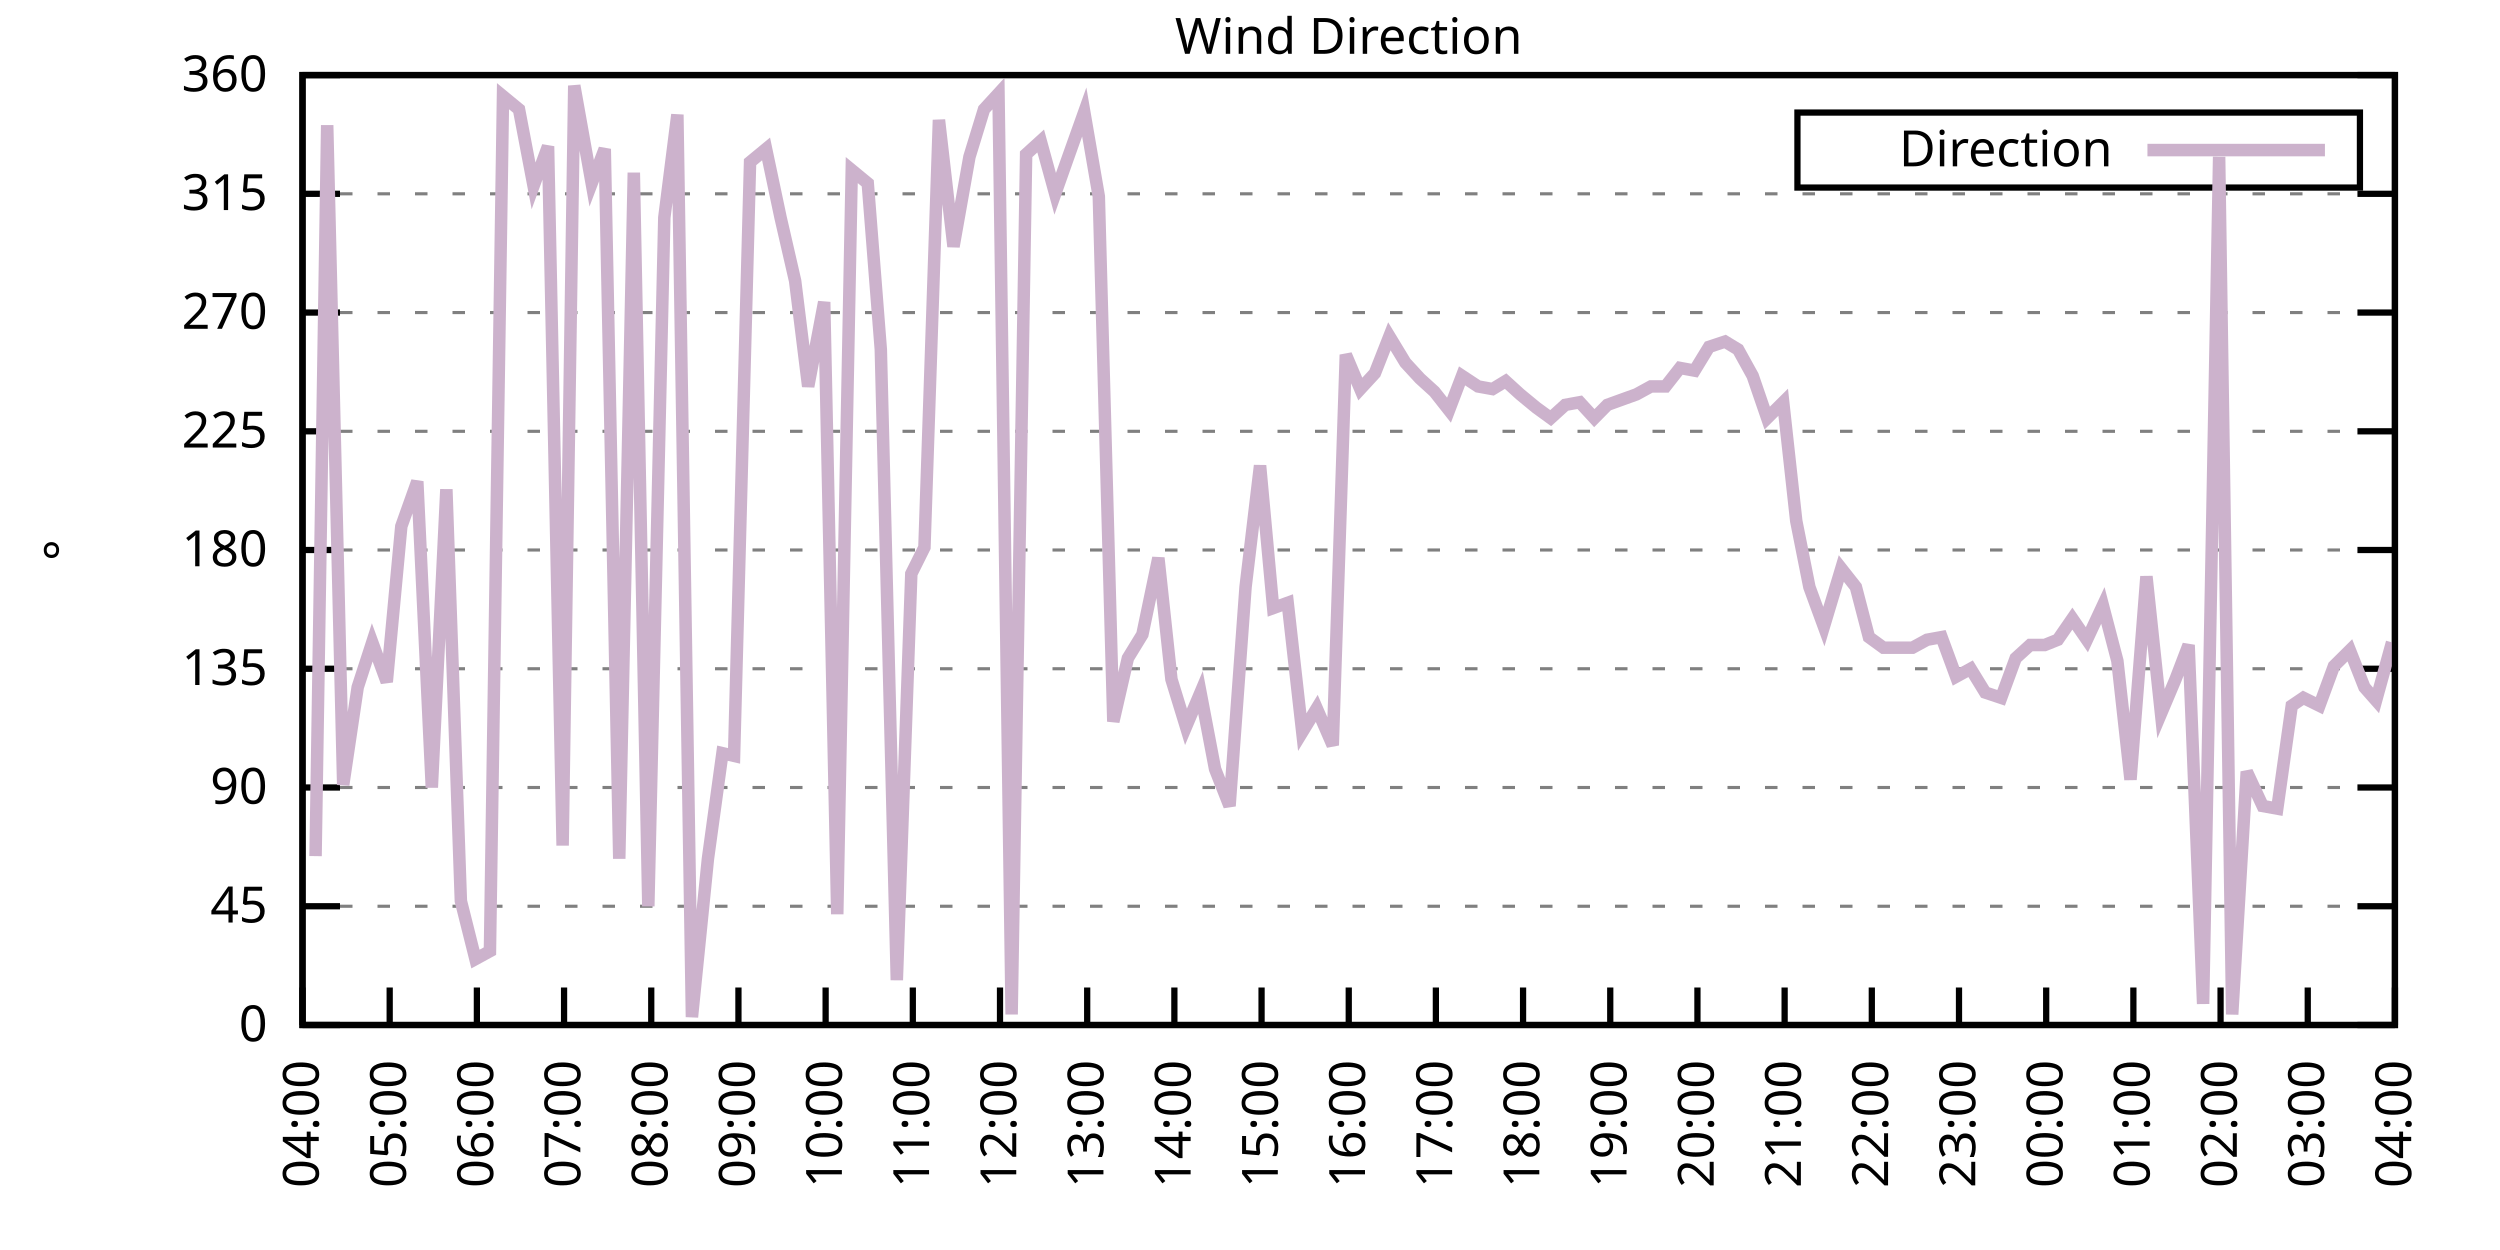
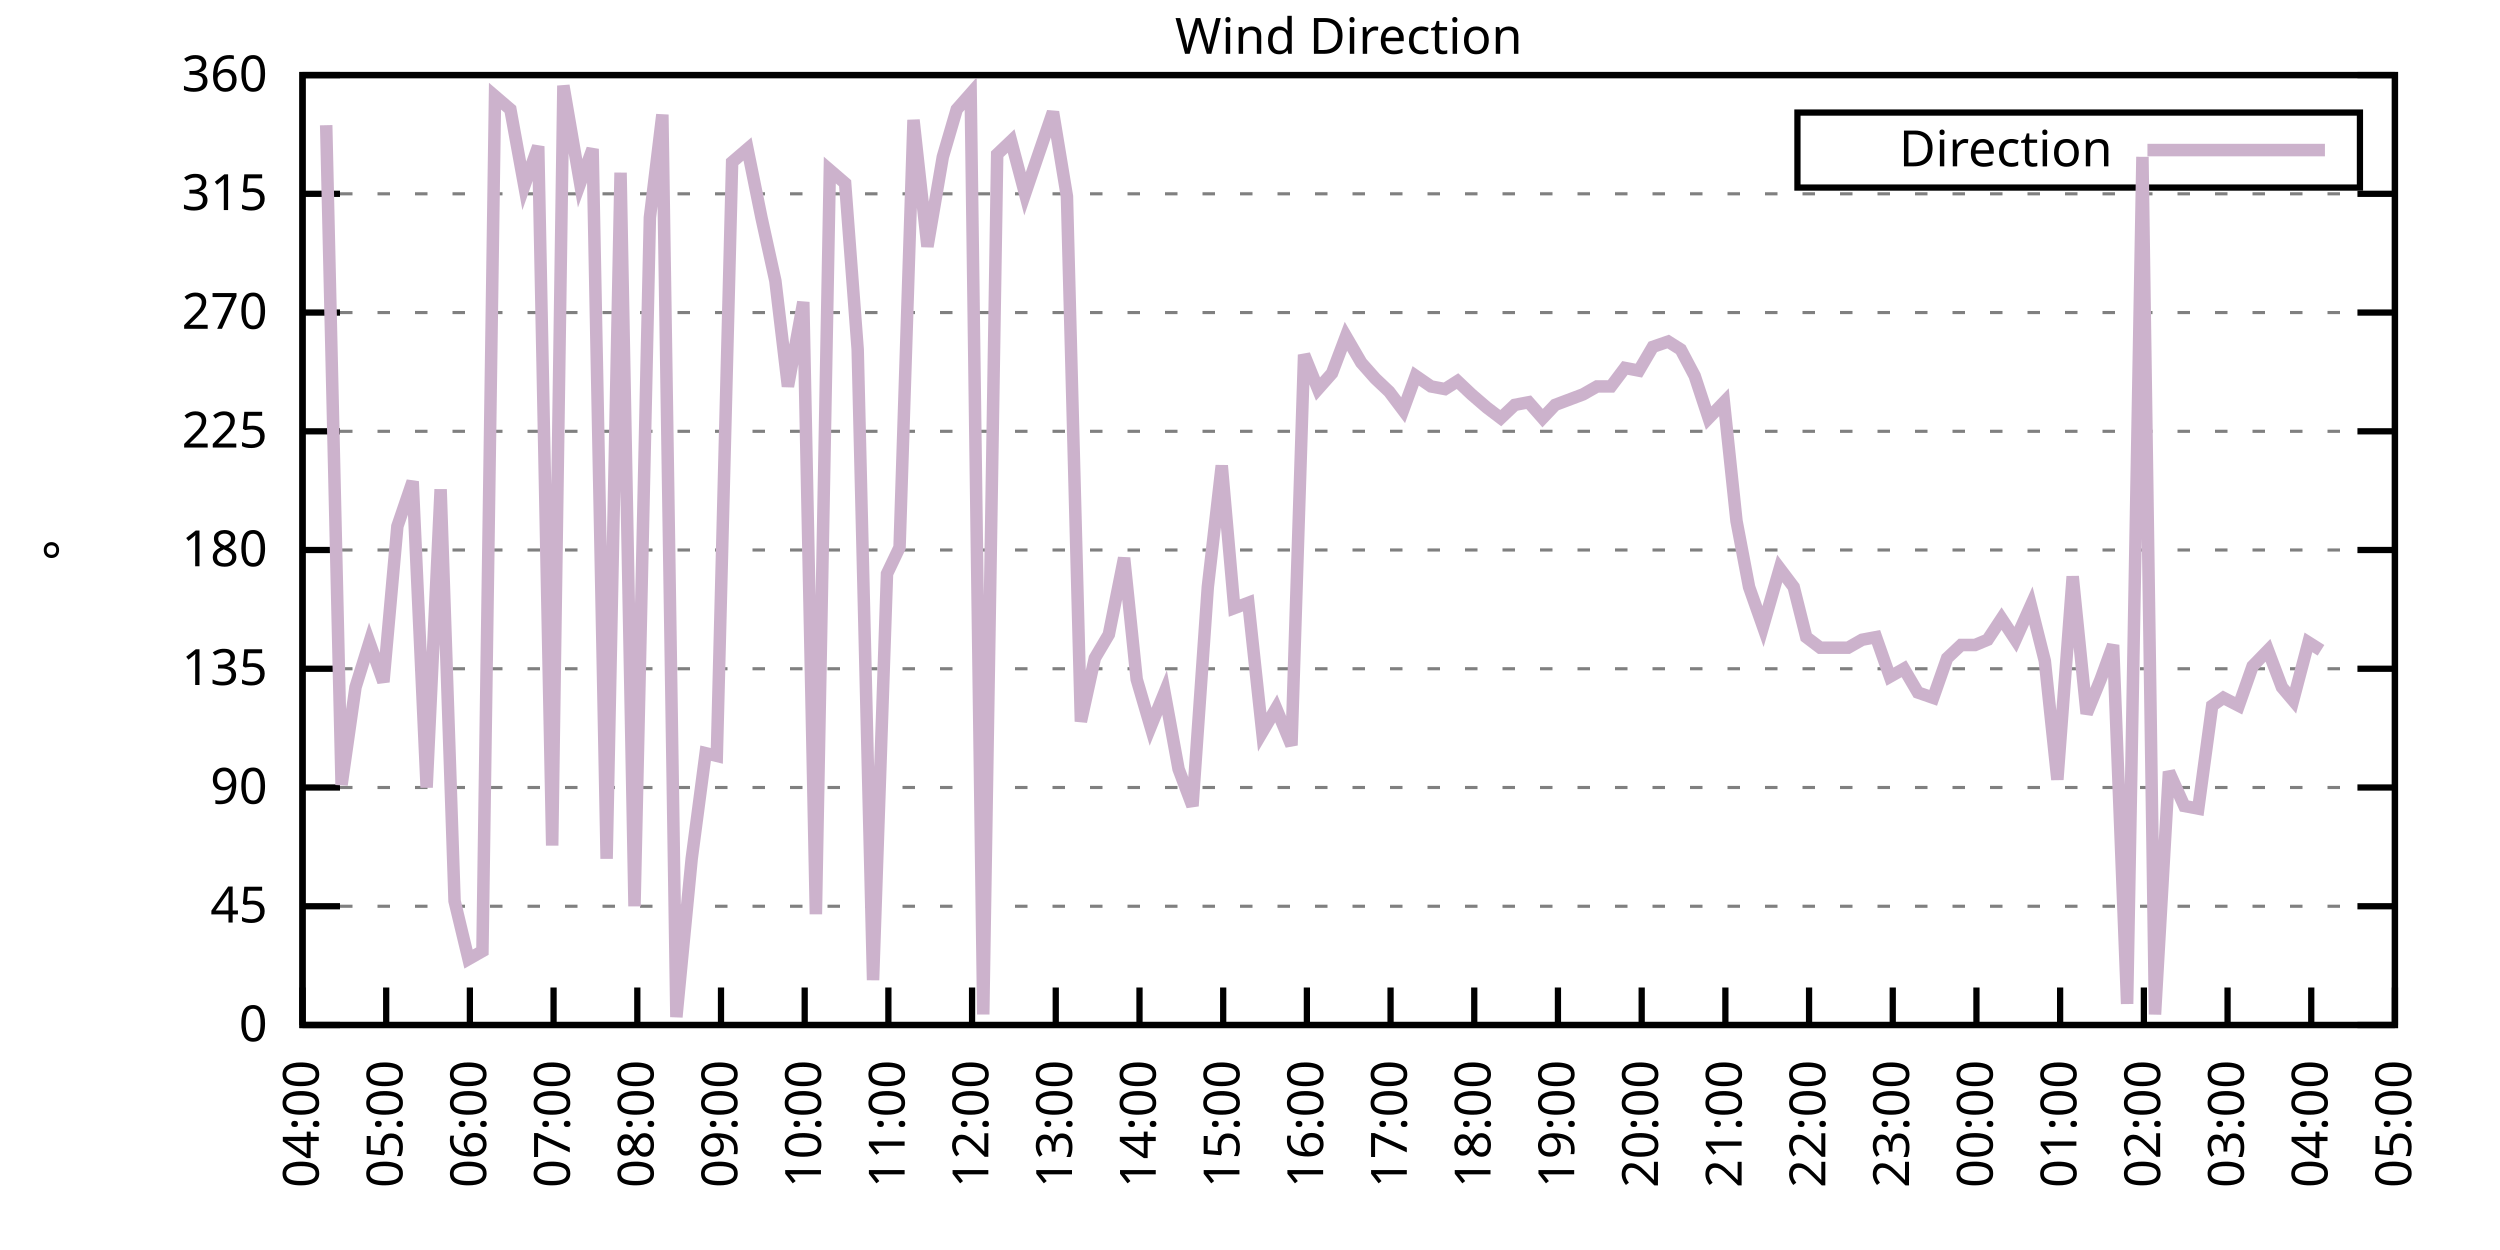
<svg xmlns="http://www.w3.org/2000/svg" xmlns:xlink="http://www.w3.org/1999/xlink" width="400" height="200" viewBox="0 0 400 200">
  <g id="gnuplot_canvas">
    <rect x="0" y="0" width="400" height="200" fill="none" />
    <defs>
      <circle id="gpDot" r="0.5" stroke-width="0.5" stroke="currentColor" />
      <path id="gpPt0" stroke-width="0.333" stroke="currentColor" d="M-1,0 h2 M0,-1 v2" />
      <path id="gpPt1" stroke-width="0.333" stroke="currentColor" d="M-1,-1 L1,1 M1,-1 L-1,1" />
      <path id="gpPt2" stroke-width="0.333" stroke="currentColor" d="M-1,0 L1,0 M0,-1 L0,1 M-1,-1 L1,1 M-1,1 L1,-1" />
      <rect id="gpPt3" stroke-width="0.333" stroke="currentColor" x="-1" y="-1" width="2" height="2" />
      <rect id="gpPt4" stroke-width="0.333" stroke="currentColor" fill="currentColor" x="-1" y="-1" width="2" height="2" />
      <circle id="gpPt5" stroke-width="0.333" stroke="currentColor" cx="0" cy="0" r="1" />
      <use xlink:href="#gpPt5" id="gpPt6" fill="currentColor" stroke="none" />
      <path id="gpPt7" stroke-width="0.333" stroke="currentColor" d="M0,-1.33 L-1.33,0.67 L1.33,0.67 z" />
      <use xlink:href="#gpPt7" id="gpPt8" fill="currentColor" stroke="none" />
      <use xlink:href="#gpPt7" id="gpPt9" stroke="currentColor" transform="rotate(180)" />
      <use xlink:href="#gpPt9" id="gpPt10" fill="currentColor" stroke="none" />
      <use xlink:href="#gpPt3" id="gpPt11" stroke="currentColor" transform="rotate(45)" />
      <use xlink:href="#gpPt11" id="gpPt12" fill="currentColor" stroke="none" />
      <path id="gpPt13" stroke-width="0.333" stroke="currentColor" d="M0,1.330 L1.265,0.411 L0.782,-1.067 L-0.782,-1.076 L-1.265,0.411 z" />
      <use xlink:href="#gpPt13" id="gpPt14" fill="currentColor" stroke="none" />
      <filter id="textbox" filterUnits="objectBoundingBox" x="0" y="0" height="1" width="1">
        <feFlood flood-color="white" flood-opacity="1" result="bgnd" />
        <feComposite in="SourceGraphic" in2="bgnd" operator="atop" />
      </filter>
      <filter id="greybox" filterUnits="objectBoundingBox" x="0" y="0" height="1" width="1">
        <feFlood flood-color="lightgrey" flood-opacity="1" result="grey" />
        <feComposite in="SourceGraphic" in2="grey" operator="atop" />
      </filter>
    </defs>
    <g fill="none" color="white" stroke="currentColor" stroke-width="1.00" stroke-linecap="butt" stroke-linejoin="miter">
</g>
    <g fill="none" color="black" stroke="currentColor" stroke-width="1.00" stroke-linecap="butt" stroke-linejoin="miter">
      <g stroke="none" shape-rendering="crispEdges">
        <polygon fill="rgb(255, 255, 255)" points="48.40,164.00 383.18,164.00 383.18,12.02 48.40,12.02 " />
      </g>
    </g>
    <g fill="none" color="black" stroke="currentColor" stroke-width="1.00" stroke-linecap="butt" stroke-linejoin="miter">
</g>
    <g fill="none" color="black" stroke="black" stroke-width="0.50" stroke-linecap="butt" stroke-linejoin="miter">
</g>
    <g fill="none" color="gray" stroke="currentColor" stroke-width="0.50" stroke-linecap="butt" stroke-linejoin="miter">
      <path stroke="gray" stroke-dasharray="2,4" class="gridline" d="M48.40,164.00 L383.19,164.00  " />
    </g>
    <g fill="none" color="gray" stroke="gray" stroke-width="1.00" stroke-linecap="butt" stroke-linejoin="miter">
</g>
    <g fill="none" color="black" stroke="currentColor" stroke-width="1.00" stroke-linecap="butt" stroke-linejoin="miter">
      <path stroke="black" d="M48.40,164.00 L54.40,164.00 M383.19,164.00 L377.19,164.00  " />
      <g transform="translate(42.80,166.60)" stroke="none" fill="black" font-family="Sans" font-size="8.00" text-anchor="end">
        <text>
          <tspan font-family="Sans"> 0</tspan>
        </text>
      </g>
    </g>
    <g fill="none" color="black" stroke="currentColor" stroke-width="1.00" stroke-linecap="butt" stroke-linejoin="miter">
</g>
    <g fill="none" color="black" stroke="black" stroke-width="0.50" stroke-linecap="butt" stroke-linejoin="miter">
</g>
    <g fill="none" color="gray" stroke="currentColor" stroke-width="0.50" stroke-linecap="butt" stroke-linejoin="miter">
      <path stroke="gray" stroke-dasharray="2,4" class="gridline" d="M48.40,145.00 L383.19,145.00  " />
    </g>
    <g fill="none" color="gray" stroke="gray" stroke-width="1.00" stroke-linecap="butt" stroke-linejoin="miter">
</g>
    <g fill="none" color="black" stroke="currentColor" stroke-width="1.00" stroke-linecap="butt" stroke-linejoin="miter">
      <path stroke="black" d="M48.40,145.00 L54.40,145.00 M383.19,145.00 L377.19,145.00  " />
      <g transform="translate(42.80,147.60)" stroke="none" fill="black" font-family="Sans" font-size="8.00" text-anchor="end">
        <text>
          <tspan font-family="Sans"> 45</tspan>
        </text>
      </g>
    </g>
    <g fill="none" color="black" stroke="currentColor" stroke-width="1.00" stroke-linecap="butt" stroke-linejoin="miter">
</g>
    <g fill="none" color="black" stroke="black" stroke-width="0.50" stroke-linecap="butt" stroke-linejoin="miter">
</g>
    <g fill="none" color="gray" stroke="currentColor" stroke-width="0.50" stroke-linecap="butt" stroke-linejoin="miter">
      <path stroke="gray" stroke-dasharray="2,4" class="gridline" d="M48.40,126.00 L383.19,126.00  " />
    </g>
    <g fill="none" color="gray" stroke="gray" stroke-width="1.00" stroke-linecap="butt" stroke-linejoin="miter">
</g>
    <g fill="none" color="black" stroke="currentColor" stroke-width="1.00" stroke-linecap="butt" stroke-linejoin="miter">
      <path stroke="black" d="M48.40,126.00 L54.40,126.00 M383.19,126.00 L377.19,126.00  " />
      <g transform="translate(42.80,128.60)" stroke="none" fill="black" font-family="Sans" font-size="8.00" text-anchor="end">
        <text>
          <tspan font-family="Sans"> 90</tspan>
        </text>
      </g>
    </g>
    <g fill="none" color="black" stroke="currentColor" stroke-width="1.00" stroke-linecap="butt" stroke-linejoin="miter">
</g>
    <g fill="none" color="black" stroke="black" stroke-width="0.50" stroke-linecap="butt" stroke-linejoin="miter">
</g>
    <g fill="none" color="gray" stroke="currentColor" stroke-width="0.50" stroke-linecap="butt" stroke-linejoin="miter">
      <path stroke="gray" stroke-dasharray="2,4" class="gridline" d="M48.40,107.00 L383.19,107.00  " />
    </g>
    <g fill="none" color="gray" stroke="gray" stroke-width="1.00" stroke-linecap="butt" stroke-linejoin="miter">
</g>
    <g fill="none" color="black" stroke="currentColor" stroke-width="1.00" stroke-linecap="butt" stroke-linejoin="miter">
      <path stroke="black" d="M48.40,107.00 L54.40,107.00 M383.19,107.00 L377.19,107.00  " />
      <g transform="translate(42.80,109.60)" stroke="none" fill="black" font-family="Sans" font-size="8.00" text-anchor="end">
        <text>
          <tspan font-family="Sans"> 135</tspan>
        </text>
      </g>
    </g>
    <g fill="none" color="black" stroke="currentColor" stroke-width="1.00" stroke-linecap="butt" stroke-linejoin="miter">
</g>
    <g fill="none" color="black" stroke="black" stroke-width="0.50" stroke-linecap="butt" stroke-linejoin="miter">
</g>
    <g fill="none" color="gray" stroke="currentColor" stroke-width="0.50" stroke-linecap="butt" stroke-linejoin="miter">
      <path stroke="gray" stroke-dasharray="2,4" class="gridline" d="M48.40,88.00 L383.19,88.00  " />
    </g>
    <g fill="none" color="gray" stroke="gray" stroke-width="1.00" stroke-linecap="butt" stroke-linejoin="miter">
</g>
    <g fill="none" color="black" stroke="currentColor" stroke-width="1.00" stroke-linecap="butt" stroke-linejoin="miter">
      <path stroke="black" d="M48.40,88.00 L54.40,88.00 M383.19,88.00 L377.19,88.00  " />
      <g transform="translate(42.80,90.60)" stroke="none" fill="black" font-family="Sans" font-size="8.00" text-anchor="end">
        <text>
          <tspan font-family="Sans"> 180</tspan>
        </text>
      </g>
    </g>
    <g fill="none" color="black" stroke="currentColor" stroke-width="1.00" stroke-linecap="butt" stroke-linejoin="miter">
</g>
    <g fill="none" color="black" stroke="black" stroke-width="0.50" stroke-linecap="butt" stroke-linejoin="miter">
</g>
    <g fill="none" color="gray" stroke="currentColor" stroke-width="0.50" stroke-linecap="butt" stroke-linejoin="miter">
      <path stroke="gray" stroke-dasharray="2,4" class="gridline" d="M48.40,69.01 L383.19,69.01  " />
    </g>
    <g fill="none" color="gray" stroke="gray" stroke-width="1.00" stroke-linecap="butt" stroke-linejoin="miter">
</g>
    <g fill="none" color="black" stroke="currentColor" stroke-width="1.00" stroke-linecap="butt" stroke-linejoin="miter">
      <path stroke="black" d="M48.40,69.01 L54.40,69.01 M383.19,69.01 L377.19,69.01  " />
      <g transform="translate(42.80,71.61)" stroke="none" fill="black" font-family="Sans" font-size="8.00" text-anchor="end">
        <text>
          <tspan font-family="Sans"> 225</tspan>
        </text>
      </g>
    </g>
    <g fill="none" color="black" stroke="currentColor" stroke-width="1.00" stroke-linecap="butt" stroke-linejoin="miter">
</g>
    <g fill="none" color="black" stroke="black" stroke-width="0.50" stroke-linecap="butt" stroke-linejoin="miter">
</g>
    <g fill="none" color="gray" stroke="currentColor" stroke-width="0.50" stroke-linecap="butt" stroke-linejoin="miter">
      <path stroke="gray" stroke-dasharray="2,4" class="gridline" d="M48.40,50.01 L383.19,50.01  " />
    </g>
    <g fill="none" color="gray" stroke="gray" stroke-width="1.00" stroke-linecap="butt" stroke-linejoin="miter">
</g>
    <g fill="none" color="black" stroke="currentColor" stroke-width="1.00" stroke-linecap="butt" stroke-linejoin="miter">
      <path stroke="black" d="M48.40,50.01 L54.40,50.01 M383.19,50.01 L377.19,50.01  " />
      <g transform="translate(42.80,52.61)" stroke="none" fill="black" font-family="Sans" font-size="8.00" text-anchor="end">
        <text>
          <tspan font-family="Sans"> 270</tspan>
        </text>
      </g>
    </g>
    <g fill="none" color="black" stroke="currentColor" stroke-width="1.00" stroke-linecap="butt" stroke-linejoin="miter">
</g>
    <g fill="none" color="black" stroke="black" stroke-width="0.50" stroke-linecap="butt" stroke-linejoin="miter">
</g>
    <g fill="none" color="gray" stroke="currentColor" stroke-width="0.50" stroke-linecap="butt" stroke-linejoin="miter">
      <path stroke="gray" stroke-dasharray="2,4" class="gridline" d="M48.40,31.01 L383.19,31.01  " />
    </g>
    <g fill="none" color="gray" stroke="gray" stroke-width="1.00" stroke-linecap="butt" stroke-linejoin="miter">
</g>
    <g fill="none" color="black" stroke="currentColor" stroke-width="1.00" stroke-linecap="butt" stroke-linejoin="miter">
      <path stroke="black" d="M48.40,31.01 L54.40,31.01 M383.19,31.01 L377.19,31.01  " />
      <g transform="translate(42.80,33.61)" stroke="none" fill="black" font-family="Sans" font-size="8.00" text-anchor="end">
        <text>
          <tspan font-family="Sans"> 315</tspan>
        </text>
      </g>
    </g>
    <g fill="none" color="black" stroke="currentColor" stroke-width="1.00" stroke-linecap="butt" stroke-linejoin="miter">
</g>
    <g fill="none" color="black" stroke="black" stroke-width="0.50" stroke-linecap="butt" stroke-linejoin="miter">
</g>
    <g fill="none" color="gray" stroke="currentColor" stroke-width="0.50" stroke-linecap="butt" stroke-linejoin="miter">
      <path stroke="gray" stroke-dasharray="2,4" class="gridline" d="M48.40,12.01 L383.19,12.01  " />
    </g>
    <g fill="none" color="gray" stroke="gray" stroke-width="1.00" stroke-linecap="butt" stroke-linejoin="miter">
</g>
    <g fill="none" color="black" stroke="currentColor" stroke-width="1.00" stroke-linecap="butt" stroke-linejoin="miter">
      <path stroke="black" d="M48.40,12.01 L54.40,12.01 M383.19,12.01 L377.19,12.01  " />
      <g transform="translate(42.80,14.61)" stroke="none" fill="black" font-family="Sans" font-size="8.00" text-anchor="end">
        <text>
          <tspan font-family="Sans"> 360</tspan>
        </text>
      </g>
    </g>
    <g fill="none" color="black" stroke="currentColor" stroke-width="1.00" stroke-linecap="butt" stroke-linejoin="miter">
      <path stroke="black" d="M48.40,164.00 L48.40,158.00  " />
      <g transform="translate(51.00,169.60) rotate(270.00)" stroke="none" fill="black" font-family="Sans" font-size="8.00" text-anchor="end">
        <text>
          <tspan font-family="Sans">04:00</tspan>
        </text>
      </g>
    </g>
    <g fill="none" color="black" stroke="currentColor" stroke-width="1.00" stroke-linecap="butt" stroke-linejoin="miter">
-       <path stroke="black" d="M62.35,164.00 L62.35,158.00  " />
-       <g transform="translate(64.95,169.60) rotate(270.00)" stroke="none" fill="black" font-family="Sans" font-size="8.00" text-anchor="end">
+       <path stroke="black" d="M61.79,164.00 L61.79,158.00  " />
+       <g transform="translate(64.39,169.60) rotate(270.00)" stroke="none" fill="black" font-family="Sans" font-size="8.00" text-anchor="end">
        <text>
          <tspan font-family="Sans">05:00</tspan>
        </text>
      </g>
    </g>
    <g fill="none" color="black" stroke="currentColor" stroke-width="1.00" stroke-linecap="butt" stroke-linejoin="miter">
-       <path stroke="black" d="M76.30,164.00 L76.30,158.00  " />
-       <g transform="translate(78.90,169.60) rotate(270.00)" stroke="none" fill="black" font-family="Sans" font-size="8.00" text-anchor="end">
+       <path stroke="black" d="M75.18,164.00 L75.18,158.00  " />
+       <g transform="translate(77.78,169.60) rotate(270.00)" stroke="none" fill="black" font-family="Sans" font-size="8.00" text-anchor="end">
        <text>
          <tspan font-family="Sans">06:00</tspan>
        </text>
      </g>
    </g>
    <g fill="none" color="black" stroke="currentColor" stroke-width="1.00" stroke-linecap="butt" stroke-linejoin="miter">
-       <path stroke="black" d="M90.25,164.00 L90.25,158.00  " />
-       <g transform="translate(92.85,169.60) rotate(270.00)" stroke="none" fill="black" font-family="Sans" font-size="8.00" text-anchor="end">
+       <path stroke="black" d="M88.57,164.00 L88.57,158.00  " />
+       <g transform="translate(91.17,169.60) rotate(270.00)" stroke="none" fill="black" font-family="Sans" font-size="8.00" text-anchor="end">
        <text>
          <tspan font-family="Sans">07:00</tspan>
        </text>
      </g>
    </g>
    <g fill="none" color="black" stroke="currentColor" stroke-width="1.00" stroke-linecap="butt" stroke-linejoin="miter">
-       <path stroke="black" d="M104.20,164.00 L104.20,158.00  " />
-       <g transform="translate(106.80,169.60) rotate(270.00)" stroke="none" fill="black" font-family="Sans" font-size="8.00" text-anchor="end">
+       <path stroke="black" d="M101.97,164.00 L101.97,158.00  " />
+       <g transform="translate(104.57,169.60) rotate(270.00)" stroke="none" fill="black" font-family="Sans" font-size="8.00" text-anchor="end">
        <text>
          <tspan font-family="Sans">08:00</tspan>
        </text>
      </g>
    </g>
    <g fill="none" color="black" stroke="currentColor" stroke-width="1.00" stroke-linecap="butt" stroke-linejoin="miter">
-       <path stroke="black" d="M118.15,164.00 L118.15,158.00  " />
-       <g transform="translate(120.75,169.60) rotate(270.00)" stroke="none" fill="black" font-family="Sans" font-size="8.00" text-anchor="end">
+       <path stroke="black" d="M115.36,164.00 L115.36,158.00  " />
+       <g transform="translate(117.96,169.60) rotate(270.00)" stroke="none" fill="black" font-family="Sans" font-size="8.00" text-anchor="end">
        <text>
          <tspan font-family="Sans">09:00</tspan>
        </text>
      </g>
    </g>
    <g fill="none" color="black" stroke="currentColor" stroke-width="1.00" stroke-linecap="butt" stroke-linejoin="miter">
-       <path stroke="black" d="M132.10,164.00 L132.10,158.00  " />
-       <g transform="translate(134.70,169.60) rotate(270.00)" stroke="none" fill="black" font-family="Sans" font-size="8.00" text-anchor="end">
+       <path stroke="black" d="M128.75,164.00 L128.75,158.00  " />
+       <g transform="translate(131.35,169.60) rotate(270.00)" stroke="none" fill="black" font-family="Sans" font-size="8.00" text-anchor="end">
        <text>
          <tspan font-family="Sans">10:00</tspan>
        </text>
      </g>
    </g>
    <g fill="none" color="black" stroke="currentColor" stroke-width="1.00" stroke-linecap="butt" stroke-linejoin="miter">
-       <path stroke="black" d="M146.05,164.00 L146.05,158.00  " />
-       <g transform="translate(148.65,169.60) rotate(270.00)" stroke="none" fill="black" font-family="Sans" font-size="8.00" text-anchor="end">
+       <path stroke="black" d="M142.14,164.00 L142.14,158.00  " />
+       <g transform="translate(144.74,169.60) rotate(270.00)" stroke="none" fill="black" font-family="Sans" font-size="8.00" text-anchor="end">
        <text>
          <tspan font-family="Sans">11:00</tspan>
        </text>
      </g>
    </g>
    <g fill="none" color="black" stroke="currentColor" stroke-width="1.00" stroke-linecap="butt" stroke-linejoin="miter">
-       <path stroke="black" d="M160.00,164.00 L160.00,158.00  " />
-       <g transform="translate(162.60,169.60) rotate(270.00)" stroke="none" fill="black" font-family="Sans" font-size="8.00" text-anchor="end">
+       <path stroke="black" d="M155.53,164.00 L155.53,158.00  " />
+       <g transform="translate(158.13,169.60) rotate(270.00)" stroke="none" fill="black" font-family="Sans" font-size="8.00" text-anchor="end">
        <text>
          <tspan font-family="Sans">12:00</tspan>
        </text>
      </g>
    </g>
    <g fill="none" color="black" stroke="currentColor" stroke-width="1.00" stroke-linecap="butt" stroke-linejoin="miter">
-       <path stroke="black" d="M173.95,164.00 L173.95,158.00  " />
-       <g transform="translate(176.55,169.60) rotate(270.00)" stroke="none" fill="black" font-family="Sans" font-size="8.00" text-anchor="end">
+       <path stroke="black" d="M168.92,164.00 L168.92,158.00  " />
+       <g transform="translate(171.52,169.60) rotate(270.00)" stroke="none" fill="black" font-family="Sans" font-size="8.00" text-anchor="end">
        <text>
          <tspan font-family="Sans">13:00</tspan>
        </text>
      </g>
    </g>
    <g fill="none" color="black" stroke="currentColor" stroke-width="1.00" stroke-linecap="butt" stroke-linejoin="miter">
-       <path stroke="black" d="M187.90,164.00 L187.90,158.00  " />
-       <g transform="translate(190.50,169.60) rotate(270.00)" stroke="none" fill="black" font-family="Sans" font-size="8.00" text-anchor="end">
+       <path stroke="black" d="M182.32,164.00 L182.32,158.00  " />
+       <g transform="translate(184.92,169.60) rotate(270.00)" stroke="none" fill="black" font-family="Sans" font-size="8.00" text-anchor="end">
        <text>
          <tspan font-family="Sans">14:00</tspan>
        </text>
      </g>
    </g>
    <g fill="none" color="black" stroke="currentColor" stroke-width="1.00" stroke-linecap="butt" stroke-linejoin="miter">
-       <path stroke="black" d="M201.85,164.00 L201.85,158.00  " />
-       <g transform="translate(204.45,169.60) rotate(270.00)" stroke="none" fill="black" font-family="Sans" font-size="8.00" text-anchor="end">
+       <path stroke="black" d="M195.71,164.00 L195.71,158.00  " />
+       <g transform="translate(198.31,169.60) rotate(270.00)" stroke="none" fill="black" font-family="Sans" font-size="8.00" text-anchor="end">
        <text>
          <tspan font-family="Sans">15:00</tspan>
        </text>
      </g>
    </g>
    <g fill="none" color="black" stroke="currentColor" stroke-width="1.00" stroke-linecap="butt" stroke-linejoin="miter">
-       <path stroke="black" d="M215.80,164.00 L215.80,158.00  " />
-       <g transform="translate(218.40,169.60) rotate(270.00)" stroke="none" fill="black" font-family="Sans" font-size="8.00" text-anchor="end">
+       <path stroke="black" d="M209.10,164.00 L209.10,158.00  " />
+       <g transform="translate(211.70,169.60) rotate(270.00)" stroke="none" fill="black" font-family="Sans" font-size="8.00" text-anchor="end">
        <text>
          <tspan font-family="Sans">16:00</tspan>
        </text>
      </g>
    </g>
    <g fill="none" color="black" stroke="currentColor" stroke-width="1.00" stroke-linecap="butt" stroke-linejoin="miter">
-       <path stroke="black" d="M229.74,164.00 L229.74,158.00  " />
-       <g transform="translate(232.34,169.60) rotate(270.00)" stroke="none" fill="black" font-family="Sans" font-size="8.00" text-anchor="end">
+       <path stroke="black" d="M222.49,164.00 L222.49,158.00  " />
+       <g transform="translate(225.09,169.60) rotate(270.00)" stroke="none" fill="black" font-family="Sans" font-size="8.00" text-anchor="end">
        <text>
          <tspan font-family="Sans">17:00</tspan>
        </text>
      </g>
    </g>
    <g fill="none" color="black" stroke="currentColor" stroke-width="1.00" stroke-linecap="butt" stroke-linejoin="miter">
-       <path stroke="black" d="M243.69,164.00 L243.69,158.00  " />
-       <g transform="translate(246.29,169.60) rotate(270.00)" stroke="none" fill="black" font-family="Sans" font-size="8.00" text-anchor="end">
+       <path stroke="black" d="M235.88,164.00 L235.88,158.00  " />
+       <g transform="translate(238.48,169.60) rotate(270.00)" stroke="none" fill="black" font-family="Sans" font-size="8.00" text-anchor="end">
        <text>
          <tspan font-family="Sans">18:00</tspan>
        </text>
      </g>
    </g>
    <g fill="none" color="black" stroke="currentColor" stroke-width="1.00" stroke-linecap="butt" stroke-linejoin="miter">
-       <path stroke="black" d="M257.64,164.00 L257.64,158.00  " />
-       <g transform="translate(260.24,169.60) rotate(270.00)" stroke="none" fill="black" font-family="Sans" font-size="8.00" text-anchor="end">
+       <path stroke="black" d="M249.27,164.00 L249.27,158.00  " />
+       <g transform="translate(251.87,169.60) rotate(270.00)" stroke="none" fill="black" font-family="Sans" font-size="8.00" text-anchor="end">
        <text>
          <tspan font-family="Sans">19:00</tspan>
        </text>
      </g>
    </g>
    <g fill="none" color="black" stroke="currentColor" stroke-width="1.00" stroke-linecap="butt" stroke-linejoin="miter">
-       <path stroke="black" d="M271.59,164.00 L271.59,158.00  " />
-       <g transform="translate(274.19,169.60) rotate(270.00)" stroke="none" fill="black" font-family="Sans" font-size="8.00" text-anchor="end">
+       <path stroke="black" d="M262.67,164.00 L262.67,158.00  " />
+       <g transform="translate(265.27,169.60) rotate(270.00)" stroke="none" fill="black" font-family="Sans" font-size="8.00" text-anchor="end">
        <text>
          <tspan font-family="Sans">20:00</tspan>
        </text>
      </g>
    </g>
    <g fill="none" color="black" stroke="currentColor" stroke-width="1.00" stroke-linecap="butt" stroke-linejoin="miter">
-       <path stroke="black" d="M285.54,164.00 L285.54,158.00  " />
-       <g transform="translate(288.14,169.60) rotate(270.00)" stroke="none" fill="black" font-family="Sans" font-size="8.00" text-anchor="end">
+       <path stroke="black" d="M276.06,164.00 L276.06,158.00  " />
+       <g transform="translate(278.66,169.60) rotate(270.00)" stroke="none" fill="black" font-family="Sans" font-size="8.00" text-anchor="end">
        <text>
          <tspan font-family="Sans">21:00</tspan>
        </text>
      </g>
    </g>
    <g fill="none" color="black" stroke="currentColor" stroke-width="1.00" stroke-linecap="butt" stroke-linejoin="miter">
-       <path stroke="black" d="M299.49,164.00 L299.49,158.00  " />
-       <g transform="translate(302.09,169.60) rotate(270.00)" stroke="none" fill="black" font-family="Sans" font-size="8.00" text-anchor="end">
+       <path stroke="black" d="M289.45,164.00 L289.45,158.00  " />
+       <g transform="translate(292.05,169.60) rotate(270.00)" stroke="none" fill="black" font-family="Sans" font-size="8.00" text-anchor="end">
        <text>
          <tspan font-family="Sans">22:00</tspan>
        </text>
      </g>
    </g>
    <g fill="none" color="black" stroke="currentColor" stroke-width="1.00" stroke-linecap="butt" stroke-linejoin="miter">
-       <path stroke="black" d="M313.44,164.00 L313.44,158.00  " />
-       <g transform="translate(316.04,169.60) rotate(270.00)" stroke="none" fill="black" font-family="Sans" font-size="8.00" text-anchor="end">
+       <path stroke="black" d="M302.84,164.00 L302.84,158.00  " />
+       <g transform="translate(305.44,169.60) rotate(270.00)" stroke="none" fill="black" font-family="Sans" font-size="8.00" text-anchor="end">
        <text>
          <tspan font-family="Sans">23:00</tspan>
        </text>
      </g>
    </g>
    <g fill="none" color="black" stroke="currentColor" stroke-width="1.00" stroke-linecap="butt" stroke-linejoin="miter">
-       <path stroke="black" d="M327.39,164.00 L327.39,158.00  " />
-       <g transform="translate(329.99,169.60) rotate(270.00)" stroke="none" fill="black" font-family="Sans" font-size="8.00" text-anchor="end">
+       <path stroke="black" d="M316.23,164.00 L316.23,158.00  " />
+       <g transform="translate(318.83,169.60) rotate(270.00)" stroke="none" fill="black" font-family="Sans" font-size="8.00" text-anchor="end">
        <text>
          <tspan font-family="Sans">00:00</tspan>
        </text>
      </g>
    </g>
    <g fill="none" color="black" stroke="currentColor" stroke-width="1.00" stroke-linecap="butt" stroke-linejoin="miter">
-       <path stroke="black" d="M341.34,164.00 L341.34,158.00  " />
-       <g transform="translate(343.94,169.60) rotate(270.00)" stroke="none" fill="black" font-family="Sans" font-size="8.00" text-anchor="end">
+       <path stroke="black" d="M329.62,164.00 L329.62,158.00  " />
+       <g transform="translate(332.22,169.60) rotate(270.00)" stroke="none" fill="black" font-family="Sans" font-size="8.00" text-anchor="end">
        <text>
          <tspan font-family="Sans">01:00</tspan>
        </text>
      </g>
    </g>
    <g fill="none" color="black" stroke="currentColor" stroke-width="1.00" stroke-linecap="butt" stroke-linejoin="miter">
-       <path stroke="black" d="M355.29,164.00 L355.29,158.00  " />
-       <g transform="translate(357.89,169.60) rotate(270.00)" stroke="none" fill="black" font-family="Sans" font-size="8.00" text-anchor="end">
+       <path stroke="black" d="M343.02,164.00 L343.02,158.00  " />
+       <g transform="translate(345.62,169.60) rotate(270.00)" stroke="none" fill="black" font-family="Sans" font-size="8.00" text-anchor="end">
        <text>
          <tspan font-family="Sans">02:00</tspan>
        </text>
      </g>
    </g>
    <g fill="none" color="black" stroke="currentColor" stroke-width="1.00" stroke-linecap="butt" stroke-linejoin="miter">
-       <path stroke="black" d="M369.24,164.00 L369.24,158.00  " />
-       <g transform="translate(371.84,169.60) rotate(270.00)" stroke="none" fill="black" font-family="Sans" font-size="8.00" text-anchor="end">
+       <path stroke="black" d="M356.41,164.00 L356.41,158.00  " />
+       <g transform="translate(359.01,169.60) rotate(270.00)" stroke="none" fill="black" font-family="Sans" font-size="8.00" text-anchor="end">
        <text>
          <tspan font-family="Sans">03:00</tspan>
+         </text>
+       </g>
+     </g>
+     <g fill="none" color="black" stroke="currentColor" stroke-width="1.00" stroke-linecap="butt" stroke-linejoin="miter">
+       <path stroke="black" d="M369.80,164.00 L369.80,158.00  " />
+       <g transform="translate(372.40,169.60) rotate(270.00)" stroke="none" fill="black" font-family="Sans" font-size="8.00" text-anchor="end">
+         <text>
+           <tspan font-family="Sans">04:00</tspan>
        </text>
      </g>
    </g>
    <g fill="none" color="black" stroke="currentColor" stroke-width="1.00" stroke-linecap="butt" stroke-linejoin="miter">
      <path stroke="black" d="M383.19,164.00 L383.19,158.00  " />
      <g transform="translate(385.79,169.60) rotate(270.00)" stroke="none" fill="black" font-family="Sans" font-size="8.00" text-anchor="end">
        <text>
-           <tspan font-family="Sans">04:00</tspan>
+           <tspan font-family="Sans">05:00</tspan>
        </text>
      </g>
    </g>
    <g fill="none" color="black" stroke="currentColor" stroke-width="1.00" stroke-linecap="butt" stroke-linejoin="miter">
</g>
    <g fill="none" color="black" stroke="currentColor" stroke-width="1.00" stroke-linecap="butt" stroke-linejoin="miter">
      <path stroke="black" d="M48.40,12.01 L48.40,164.00 L383.19,164.00 L383.19,12.01 L48.40,12.01 Z  " />
    </g>
    <g fill="none" color="black" stroke="currentColor" stroke-width="1.00" stroke-linecap="butt" stroke-linejoin="miter">
</g>
    <g fill="none" color="black" stroke="currentColor" stroke-width="1.00" stroke-linecap="butt" stroke-linejoin="miter">
      <path stroke="black" d="M287.59,30.01 L287.59,18.01 L377.59,18.01 L377.59,30.01 L287.59,30.01 Z  " />
    </g>
    <g id="Wind_direction_plot_1">
      <g fill="none" color="white" stroke="black" stroke-width="2.00" stroke-linecap="butt" stroke-linejoin="miter">
</g>
      <g fill="none" color="black" stroke="currentColor" stroke-width="2.00" stroke-linecap="butt" stroke-linejoin="miter">
        <g transform="translate(337.99,26.61)" stroke="none" fill="black" font-family="Sans" font-size="8.00" text-anchor="end">
          <text>
            <tspan font-family="Sans">Direction</tspan>
          </text>
        </g>
      </g>
      <g fill="none" color="black" stroke="currentColor" stroke-width="2.00" stroke-linecap="butt" stroke-linejoin="miter">
-         <path stroke="rgb(204, 178, 204)" d="M343.59,24.01 L371.99,24.01 M50.49,136.98 L52.35,20.03 L54.91,125.58 L57.23,109.96 L59.56,102.78 L61.88,109.11   L64.21,84.21 L66.77,77.03 L69.09,126.00 L71.42,78.29 L73.74,144.16 L76.07,153.45 L78.39,152.18 L80.48,15.39   L83.04,17.50 L85.37,29.74 L87.69,23.41 L90.02,135.29 L91.88,13.70 L94.67,29.32 L96.76,23.83 L99.08,137.40   L101.41,27.63 L103.73,145.00 L106.29,34.81 L108.38,18.34 L110.71,162.73 L113.27,137.40 L115.59,120.51 L117.45,120.94   L120.01,25.94 L122.57,23.83 L124.89,34.81 L127.22,44.94 L129.31,61.83 L131.87,48.32 L133.96,146.27 L136.28,27.21   L138.84,29.32 L140.93,55.92 L143.49,156.82 L145.81,91.80 L147.91,87.58 L150.23,19.19 L152.56,39.45 L155.11,25.10   L157.44,17.50 L159.76,14.97 L161.86,162.31 L164.18,24.68 L166.51,22.56 L168.83,31.01 L170.92,25.10 L173.48,17.92   L175.81,31.43 L178.13,115.45 L180.46,105.31 L182.78,101.52 L185.34,89.27 L187.43,108.69 L189.76,116.29 L192.08,110.80   L194.41,123.05 L196.73,128.96 L199.29,93.92 L201.61,74.49 L203.71,97.29 L206.03,96.45 L208.36,117.14 L210.68,113.34   L213.24,119.25 L215.33,56.76 L217.65,62.25 L219.98,59.72 L222.30,53.81 L224.86,58.03 L227.19,60.56 L229.51,62.67   L231.84,65.63 L233.93,60.14 L236.49,61.83 L238.81,62.25 L240.90,60.98 L243.23,63.10 L245.79,65.21 L248.11,66.90   L250.44,64.78 L252.76,64.36 L255.09,66.90 L257.18,64.78 L259.50,63.94 L261.83,63.10 L264.15,61.83 L266.48,61.83   L268.80,58.87 L271.13,59.30 L273.45,55.50 L276.01,54.65 L278.10,55.92 L280.43,60.14 L282.75,66.90 L285.31,64.36   L287.40,83.36 L289.50,93.92 L291.82,100.25 L294.61,90.96 L296.94,93.92 L299.03,101.94 L301.35,103.63 L303.68,103.63   L306.00,103.63 L308.33,102.36 L310.65,101.94 L312.98,108.27 L315.30,107.00 L317.63,110.80 L320.18,111.65 L322.51,105.31   L324.83,103.20 L327.16,103.20 L329.25,102.36 L331.58,98.98 L333.90,102.36 L336.46,96.87 L338.78,105.74 L340.88,124.74   L343.43,92.23 L345.76,114.18 L348.08,108.69 L350.18,103.20 L352.50,160.62 L355.06,25.10 L357.15,162.31 L359.48,123.47   L362.03,128.96 L364.36,129.38 L366.68,112.91 L368.54,111.65 L371.10,112.91 L373.43,106.58 L375.98,104.05 L378.31,109.96   L380.17,112.07 L382.73,102.78  " />
+         <path stroke="rgb(204, 178, 204)" d="M343.59,24.01 L371.99,24.01 M52.19,20.03 L54.65,125.58 L56.88,109.96 L59.11,102.78 L61.35,109.11 L63.58,84.21   L66.03,77.03 L68.26,126.00 L70.50,78.29 L72.73,144.16 L74.96,153.45 L77.19,152.18 L79.20,15.39 L81.66,17.50   L83.89,29.74 L86.12,23.41 L88.35,135.29 L90.14,13.70 L92.82,29.32 L94.82,23.83 L97.06,137.40 L99.29,27.63   L101.52,145.00 L103.98,34.81 L105.98,18.34 L108.22,162.73 L110.67,137.40 L112.90,120.51 L114.69,120.94 L117.14,25.94   L119.60,23.83 L121.83,34.81 L124.06,44.94 L126.07,61.83 L128.53,48.32 L130.54,146.27 L132.77,27.21 L135.22,29.32   L137.23,55.92 L139.69,156.82 L141.92,91.80 L143.93,87.58 L146.16,19.19 L148.39,39.45 L150.85,25.10 L153.08,17.50   L155.31,14.97 L157.32,162.31 L159.55,24.68 L161.78,22.56 L164.01,31.01 L166.02,25.10 L168.48,17.92 L170.71,31.43   L172.94,115.45 L175.17,105.31 L177.41,101.52 L179.86,89.27 L181.87,108.69 L184.10,116.29 L186.33,110.80 L188.57,123.05   L190.80,128.96 L193.25,93.92 L195.48,74.49 L197.49,97.29 L199.73,96.45 L201.96,117.14 L204.19,113.34 L206.64,119.25   L208.65,56.76 L210.88,62.25 L213.12,59.72 L215.35,53.81 L217.80,58.03 L220.04,60.56 L222.27,62.67 L224.50,65.63   L226.51,60.14 L228.96,61.83 L231.20,62.25 L233.20,60.98 L235.44,63.10 L237.89,65.21 L240.12,66.90 L242.36,64.78   L244.59,64.36 L246.82,66.90 L248.83,64.78 L251.06,63.94 L253.29,63.10 L255.52,61.83 L257.76,61.83 L259.99,58.87   L262.22,59.30 L264.45,55.50 L266.91,54.65 L268.92,55.92 L271.15,60.14 L273.38,66.90 L275.83,64.36 L277.84,83.36   L279.85,93.92 L282.08,100.25 L284.76,90.96 L286.99,93.92 L289.00,101.94 L291.23,103.63 L293.47,103.63 L295.70,103.63   L297.93,102.36 L300.16,101.94 L302.39,108.27 L304.63,107.00 L306.86,110.80 L309.31,111.65 L311.54,105.31 L313.78,103.20   L316.01,103.20 L318.02,102.36 L320.25,98.98 L322.48,102.36 L324.94,96.87 L327.17,105.74 L329.18,124.74 L331.63,92.23   L333.86,114.18 L336.10,108.69 L338.10,103.20 L340.34,160.62 L342.79,25.10 L344.80,162.31 L347.03,123.47 L349.49,128.96   L351.72,129.38 L353.95,112.91 L355.74,111.65 L358.19,112.91 L360.42,106.58 L362.88,104.05 L365.11,109.96 L366.90,112.07   L369.35,102.78 L371.36,104.05  " />
      </g>
    </g>
    <g fill="none" color="black" stroke="currentColor" stroke-width="2.00" stroke-linecap="butt" stroke-linejoin="miter">
</g>
    <g fill="none" color="black" stroke="black" stroke-width="1.00" stroke-linecap="butt" stroke-linejoin="miter">
</g>
    <g fill="none" color="black" stroke="currentColor" stroke-width="1.00" stroke-linecap="butt" stroke-linejoin="miter">
      <path stroke="black" d="M48.40,12.01 L48.40,164.00 L383.19,164.00 L383.19,12.01 L48.40,12.01 Z  " />
      <g transform="translate(12.80,88.01) rotate(270.00)" stroke="none" fill="black" font-family="Sans" font-size="8.00" text-anchor="middle">
        <text>
          <tspan font-family="Sans">°</tspan>
        </text>
      </g>
    </g>
    <g fill="none" color="black" stroke="currentColor" stroke-width="1.00" stroke-linecap="butt" stroke-linejoin="miter">
</g>
    <g fill="none" color="black" stroke="currentColor" stroke-width="1.00" stroke-linecap="butt" stroke-linejoin="miter">
      <g transform="translate(215.79,8.61)" stroke="none" fill="black" font-family="Sans" font-size="8.00" text-anchor="middle">
        <text>
          <tspan font-family="Sans">Wind Direction</tspan>
        </text>
      </g>
    </g>
    <g fill="none" color="black" stroke="currentColor" stroke-width="1.00" stroke-linecap="butt" stroke-linejoin="miter">
</g>
  </g>
</svg>
